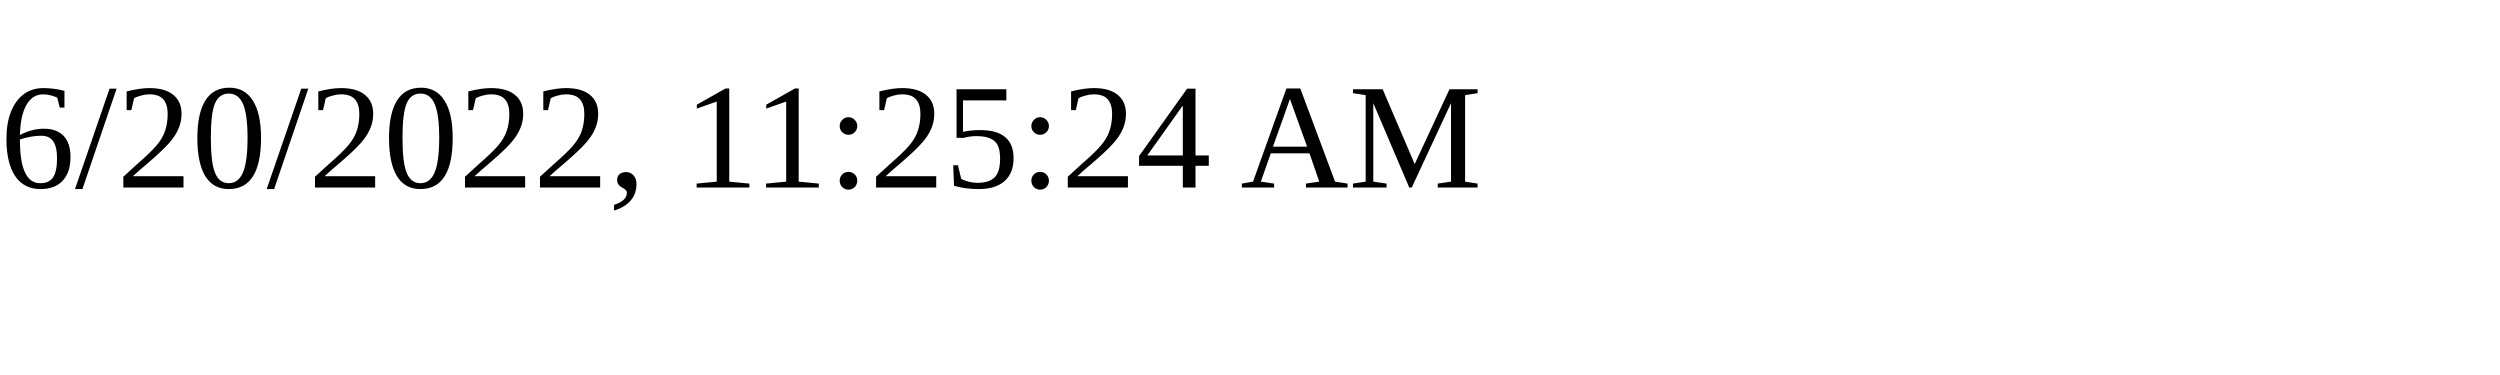
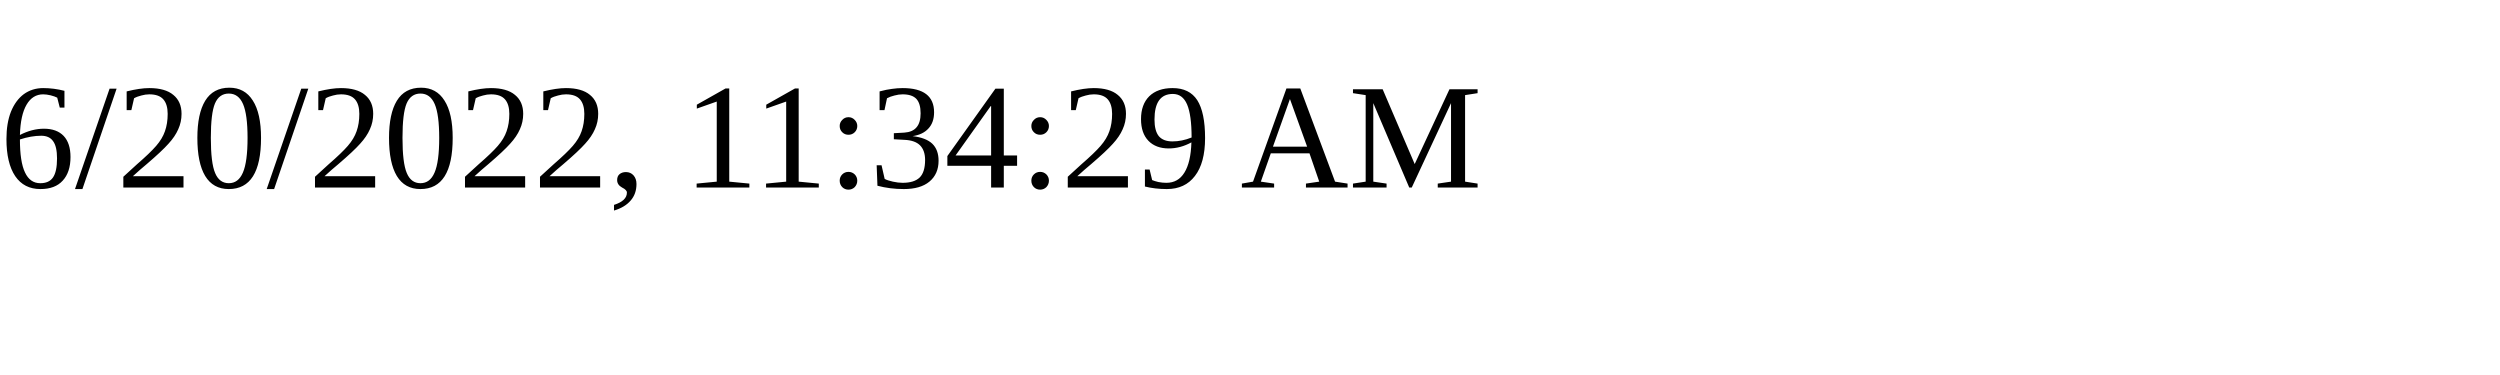
<svg xmlns="http://www.w3.org/2000/svg" height="30" width="200">
-   <text x="0" y="15">6/20/2022, 11:25:24 AM</text>
+   <text x="0" y="15">6/20/2022, 11:34:29 AM</text>
</svg>
